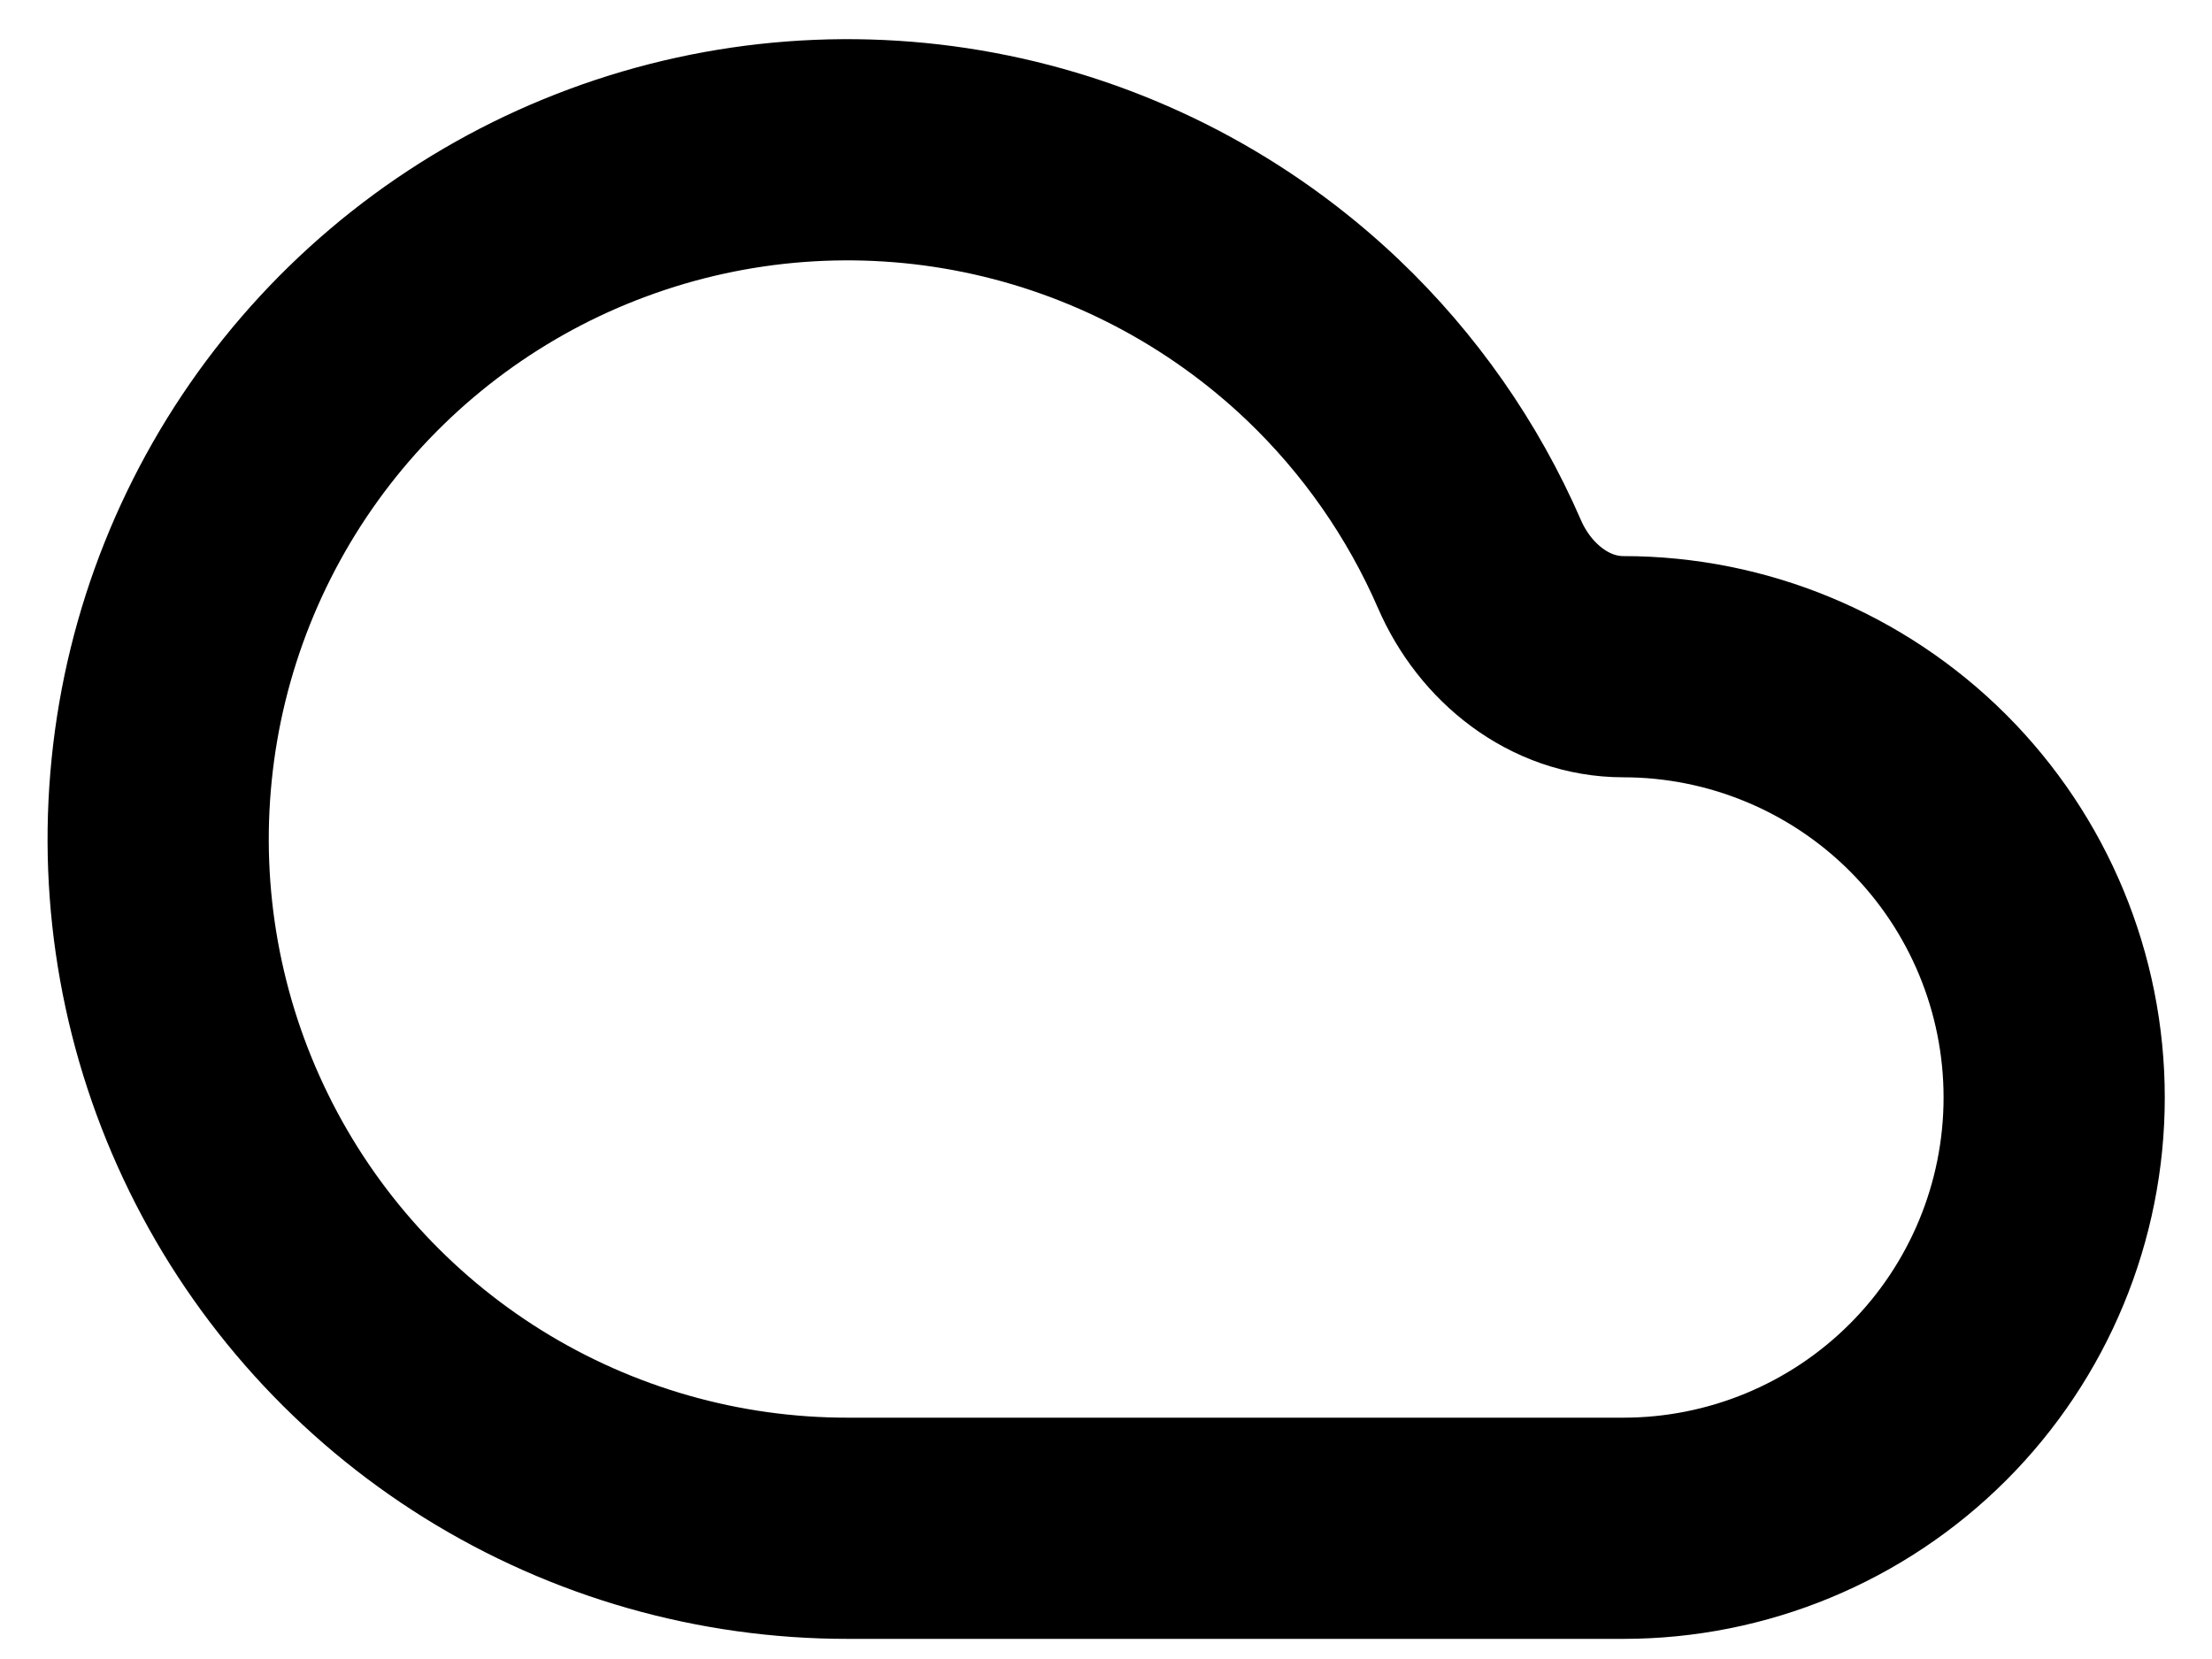
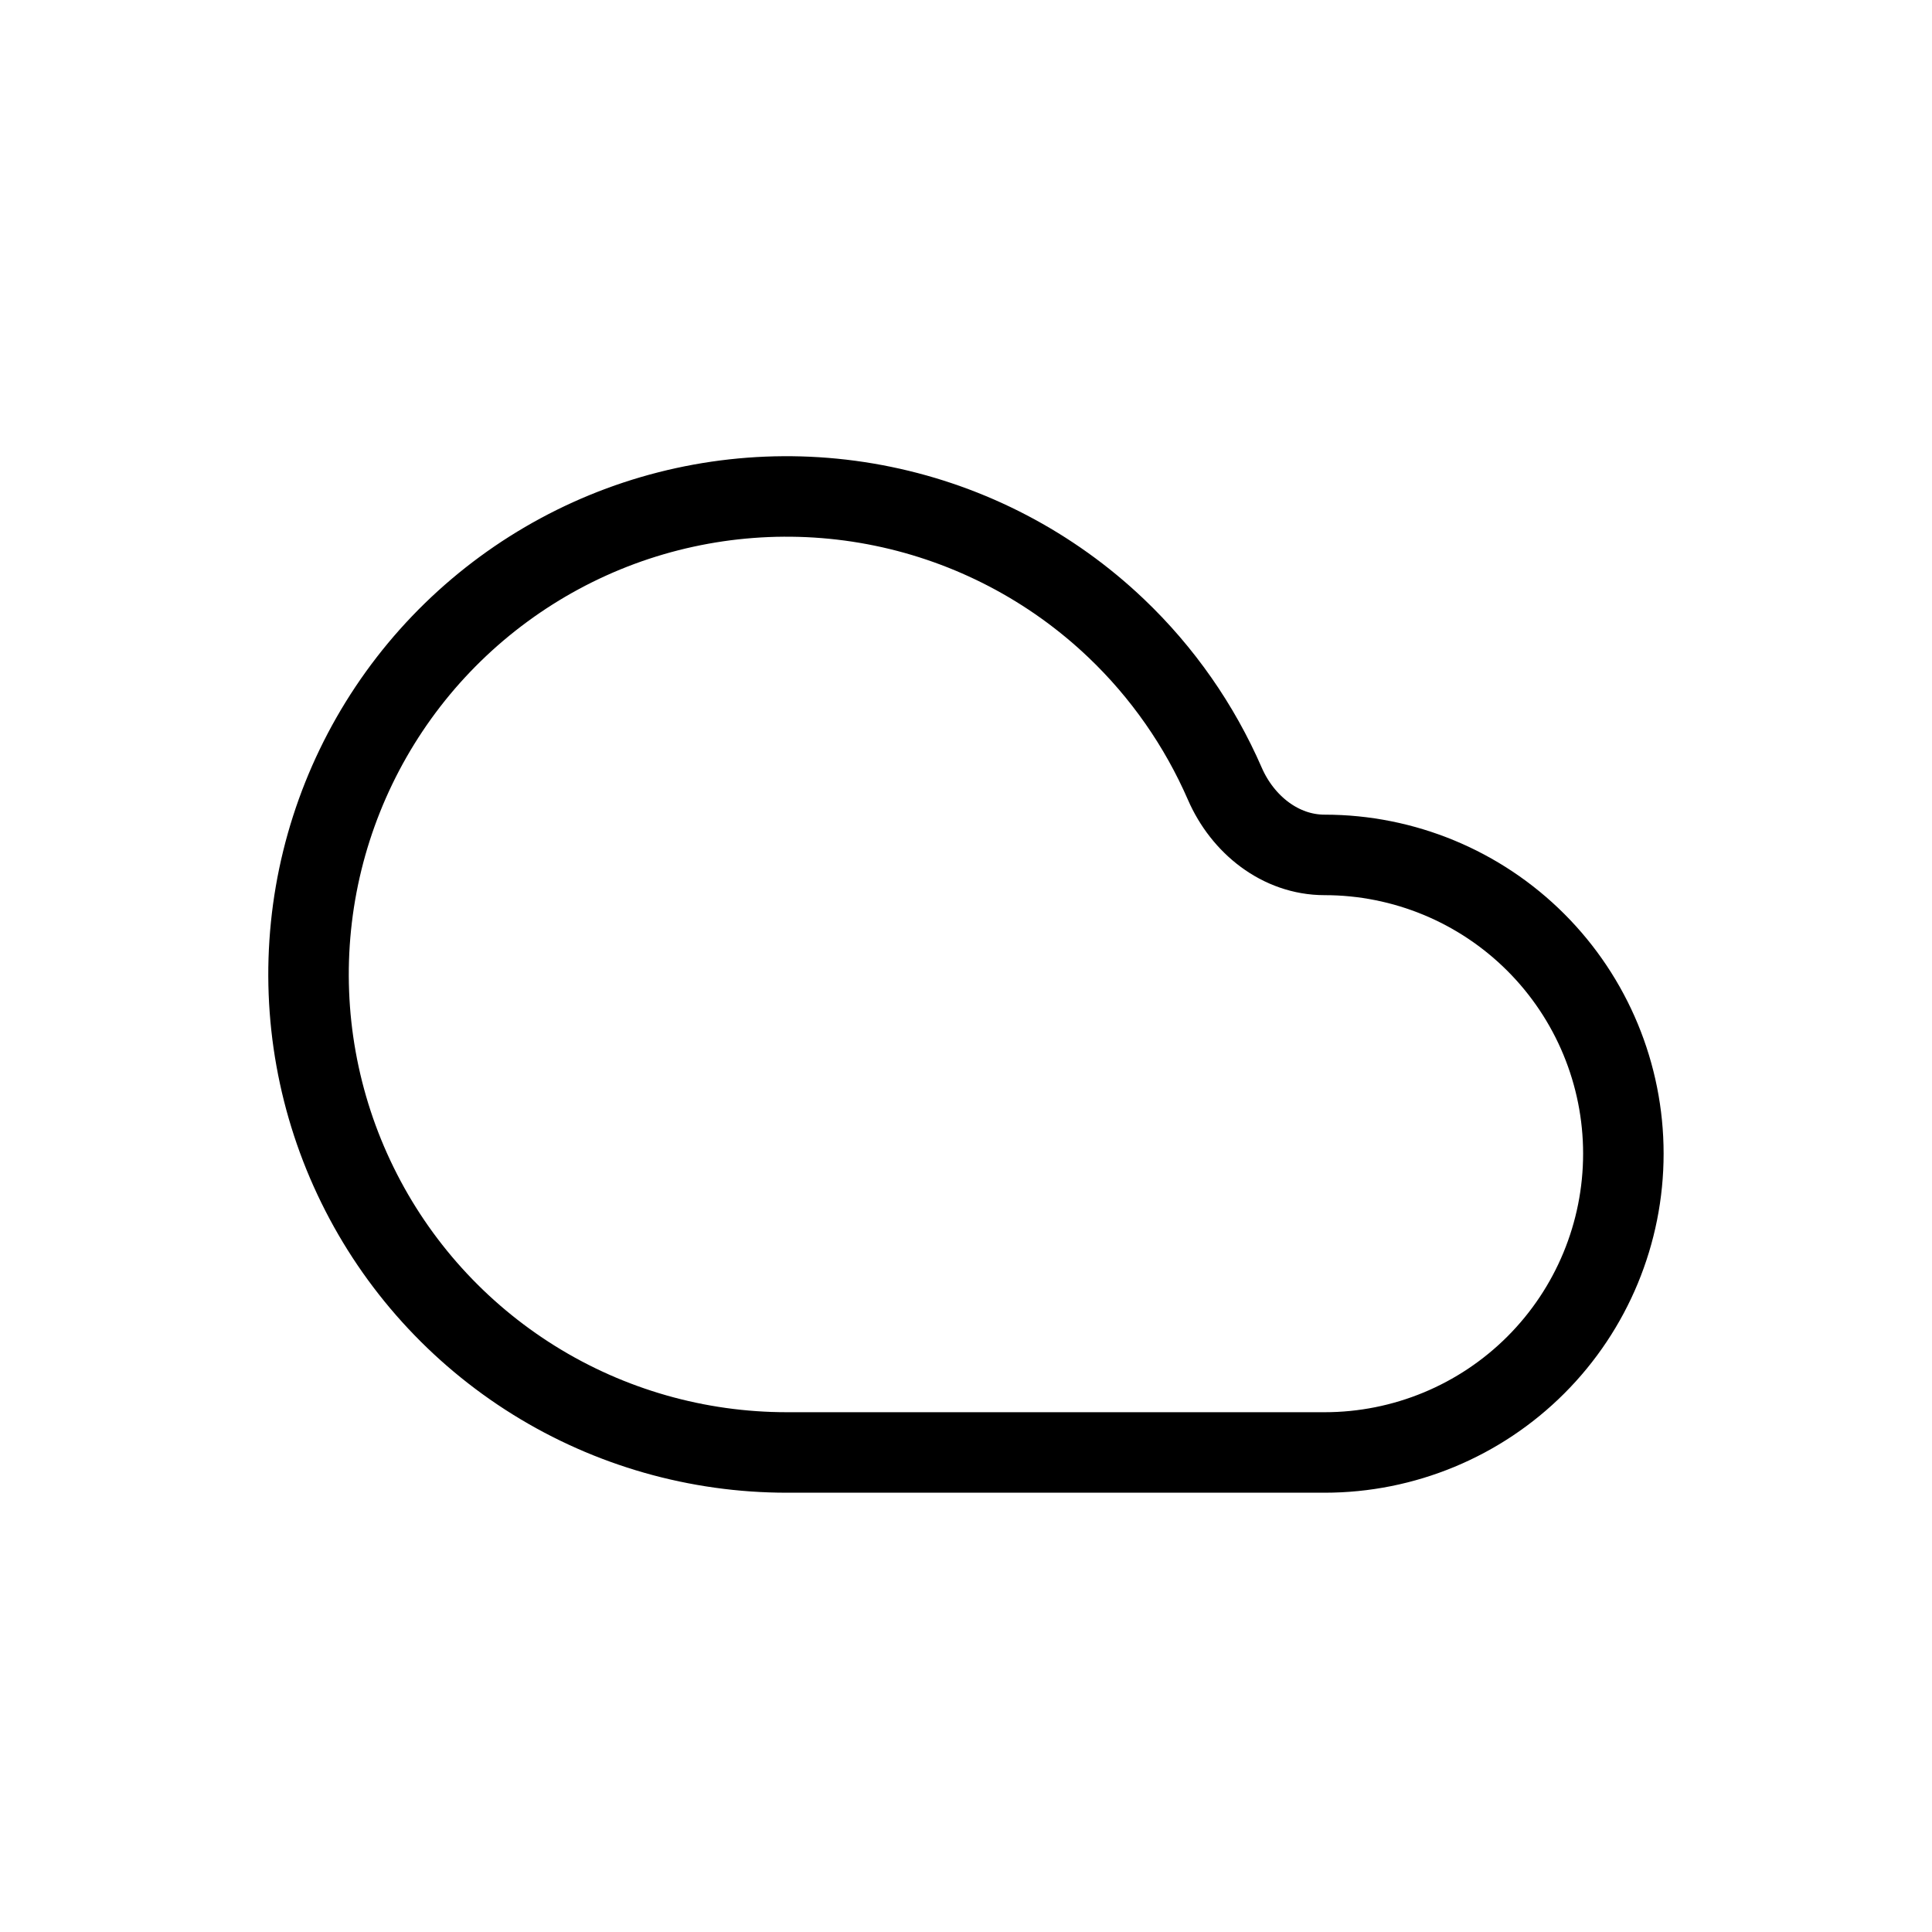
- <svg xmlns="http://www.w3.org/2000/svg" width="20" height="15" viewBox="0 0 20 15" fill="none">
-   <path d="M14.678 6.028V6.028C14.1 6.028 13.607 5.631 13.377 5.101C13.046 4.339 12.564 3.648 11.958 3.071C11.113 2.268 10.06 1.717 8.918 1.482C7.776 1.247 6.591 1.337 5.498 1.742C4.405 2.146 3.447 2.85 2.733 3.772C2.02 4.694 1.579 5.797 1.462 6.957C1.344 8.117 1.554 9.287 2.068 10.333C2.581 11.379 3.379 12.261 4.368 12.877C5.358 13.493 6.501 13.819 7.666 13.818H14.678C15.71 13.818 16.701 13.408 17.432 12.677C18.162 11.947 18.573 10.956 18.573 9.923C18.573 8.89 18.162 7.899 17.432 7.169C16.701 6.439 15.71 6.028 14.678 6.028Z" stroke="currentColor" stroke-width="2" stroke-linecap="round" stroke-linejoin="round" />
+ <svg xmlns="http://www.w3.org/2000/svg" width="24" height="24" viewBox="0 0 24 24" fill="none">
+   <path d="M16.455 10.62V10.62C15.905 10.62 15.436 10.242 15.216 9.737C14.9 9.011 14.442 8.353 13.864 7.803C13.059 7.037 12.056 6.513 10.968 6.289C9.88 6.065 8.751 6.151 7.709 6.536C6.668 6.922 5.755 7.592 5.075 8.47C4.395 9.349 3.975 10.4 3.863 11.505C3.751 12.61 3.951 13.725 4.441 14.722C4.93 15.719 5.69 16.559 6.633 17.146C7.576 17.733 8.664 18.043 9.775 18.043H16.455C17.439 18.043 18.383 17.652 19.079 16.956C19.775 16.26 20.166 15.316 20.166 14.331C20.166 13.347 19.775 12.403 19.079 11.707C18.383 11.011 17.439 10.62 16.455 10.62Z" stroke="currentColor" />
</svg>
